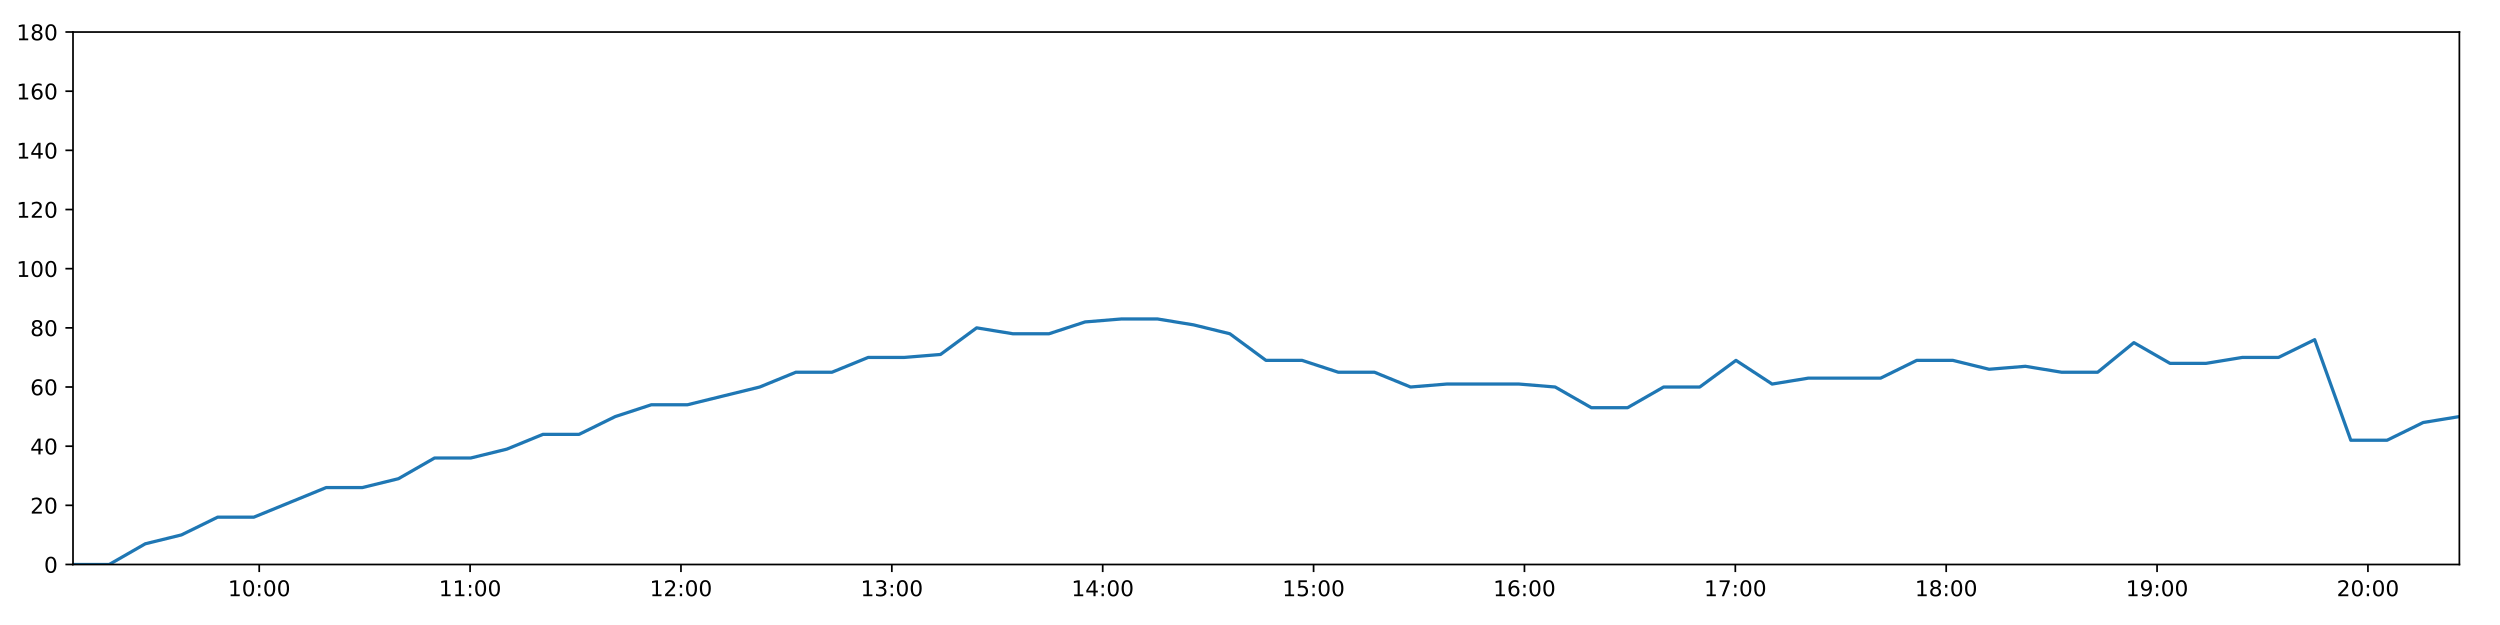
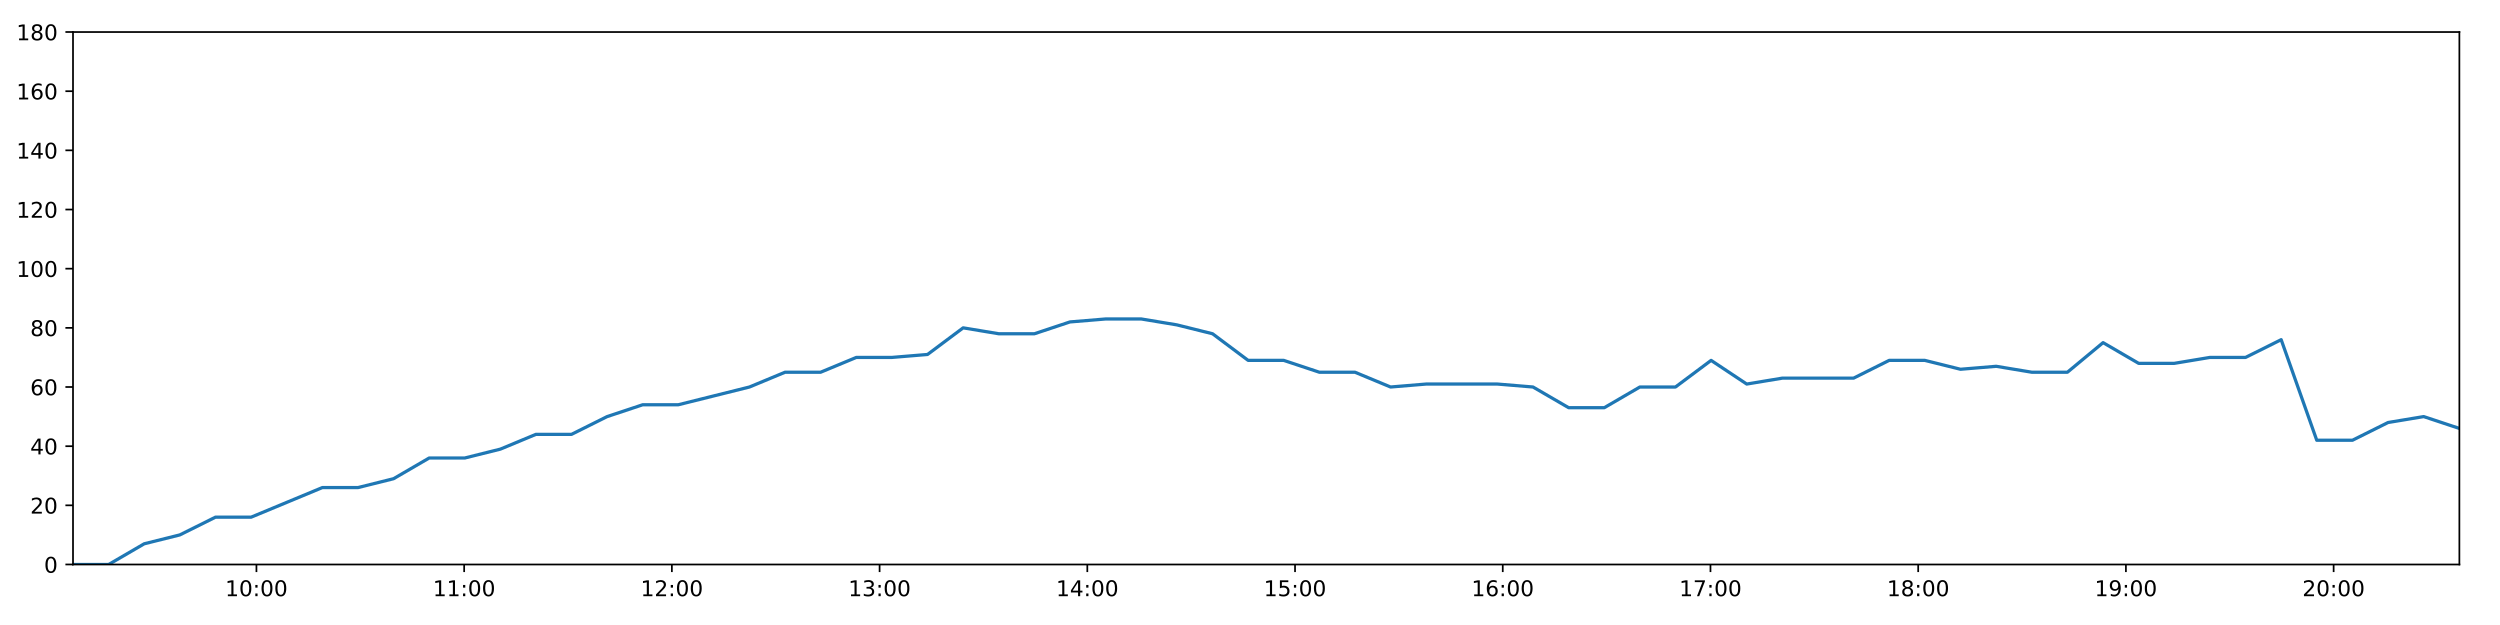
<svg xmlns="http://www.w3.org/2000/svg" xmlns:xlink="http://www.w3.org/1999/xlink" height="288pt" version="1.1" viewBox="0 0 1152 288" width="1152pt">
  <defs>
    <style type="text/css">
*{stroke-linecap:butt;stroke-linejoin:round;}
  </style>
  </defs>
  <g id="figure_1">
    <g id="patch_1">
      <path d="M 0 288  L 1152 288  L 1152 0  L 0 0  z " style="fill:#ffffff;" />
    </g>
    <g id="axes_1">
      <g id="patch_2">
        <path d="M 33.64 260.12  L 1133.28 260.12  L 1133.28 14.76  L 33.64 14.76  z " style="fill:#ffffff;" />
      </g>
      <g id="matplotlib.axis_1">
        <g id="xtick_1">
          <g id="line2d_1">
            <defs>
-               <path d="M 0 0  L 0 3.5  " id="md92d17c24f" style="stroke:#000000;stroke-width:0.8;" />
-             </defs>
-             <g>
-               <use style="stroke:#000000;stroke-width:0.8;" x="119.449" xlink:href="#md92d17c24f" y="260.12" />
+               <path d="M 0 0  L 0 3.5  " id="mabd21b4f23" style="stroke:#000000;stroke-width:0.8;" />
+             </defs>
+             <g>
+               <use style="stroke:#000000;stroke-width:0.8;" x="118.166" xlink:href="#mabd21b4f23" y="260.12" />
            </g>
          </g>
          <g id="text_1">
            <defs>
              <path d="M 12.406 8.297  L 28.516 8.297  L 28.516 63.922  L 10.984 60.406  L 10.984 69.391  L 28.422 72.906  L 38.281 72.906  L 38.281 8.297  L 54.391 8.297  L 54.391 0  L 12.406 0  z " id="DejaVuSans-49" />
              <path d="M 31.781 66.406  Q 24.172 66.406 20.328 58.906  Q 16.5 51.422 16.5 36.375  Q 16.5 21.391 20.328 13.891  Q 24.172 6.391 31.781 6.391  Q 39.453 6.391 43.281 13.891  Q 47.125 21.391 47.125 36.375  Q 47.125 51.422 43.281 58.906  Q 39.453 66.406 31.781 66.406  z M 31.781 74.219  Q 44.047 74.219 50.516 64.516  Q 56.984 54.828 56.984 36.375  Q 56.984 17.969 50.516 8.266  Q 44.047 -1.422 31.781 -1.422  Q 19.531 -1.422 13.062 8.266  Q 6.594 17.969 6.594 36.375  Q 6.594 54.828 13.062 64.516  Q 19.531 74.219 31.781 74.219  z " id="DejaVuSans-48" />
              <path d="M 11.719 12.406  L 22.016 12.406  L 22.016 0  L 11.719 0  z M 11.719 51.703  L 22.016 51.703  L 22.016 39.312  L 11.719 39.312  z " id="DejaVuSans-58" />
            </defs>
-             <g transform="translate(105.0392 274.7184)scale(0.1 -0.1)">
+             <g transform="translate(103.7566 274.7184)scale(0.1 -0.1)">
              <use xlink:href="#DejaVuSans-49" />
              <use x="63.623" xlink:href="#DejaVuSans-48" />
              <use x="127.246" xlink:href="#DejaVuSans-58" />
              <use x="160.938" xlink:href="#DejaVuSans-48" />
              <use x="224.561" xlink:href="#DejaVuSans-48" />
            </g>
          </g>
        </g>
        <g id="xtick_2">
          <g id="line2d_2">
            <g>
-               <use style="stroke:#000000;stroke-width:0.8;" x="216.618" xlink:href="#md92d17c24f" y="260.12" />
+               <use style="stroke:#000000;stroke-width:0.8;" x="213.883" xlink:href="#mabd21b4f23" y="260.12" />
            </g>
          </g>
          <g id="text_2">
-             <g transform="translate(202.2088 274.7184)scale(0.1 -0.1)">
+             <g transform="translate(199.4737 274.7184)scale(0.1 -0.1)">
              <use xlink:href="#DejaVuSans-49" />
              <use x="63.623" xlink:href="#DejaVuSans-49" />
              <use x="127.246" xlink:href="#DejaVuSans-58" />
              <use x="160.938" xlink:href="#DejaVuSans-48" />
              <use x="224.561" xlink:href="#DejaVuSans-48" />
            </g>
          </g>
        </g>
        <g id="xtick_3">
          <g id="line2d_3">
            <g>
-               <use style="stroke:#000000;stroke-width:0.8;" x="313.788" xlink:href="#md92d17c24f" y="260.12" />
+               <use style="stroke:#000000;stroke-width:0.8;" x="309.6" xlink:href="#mabd21b4f23" y="260.12" />
            </g>
          </g>
          <g id="text_3">
            <defs>
              <path d="M 19.188 8.297  L 53.609 8.297  L 53.609 0  L 7.328 0  L 7.328 8.297  Q 12.938 14.109 22.625 23.891  Q 32.328 33.688 34.812 36.531  Q 39.547 41.844 41.422 45.531  Q 43.312 49.219 43.312 52.781  Q 43.312 58.594 39.234 62.25  Q 35.156 65.922 28.609 65.922  Q 23.969 65.922 18.812 64.312  Q 13.672 62.703 7.812 59.422  L 7.812 69.391  Q 13.766 71.781 18.938 73  Q 24.125 74.219 28.422 74.219  Q 39.75 74.219 46.484 68.547  Q 53.219 62.891 53.219 53.422  Q 53.219 48.922 51.531 44.891  Q 49.859 40.875 45.406 35.406  Q 44.188 33.984 37.641 27.219  Q 31.109 20.453 19.188 8.297  z " id="DejaVuSans-50" />
            </defs>
-             <g transform="translate(299.3783 274.7184)scale(0.1 -0.1)">
+             <g transform="translate(295.1909 274.7184)scale(0.1 -0.1)">
              <use xlink:href="#DejaVuSans-49" />
              <use x="63.623" xlink:href="#DejaVuSans-50" />
              <use x="127.246" xlink:href="#DejaVuSans-58" />
              <use x="160.938" xlink:href="#DejaVuSans-48" />
              <use x="224.561" xlink:href="#DejaVuSans-48" />
            </g>
          </g>
        </g>
        <g id="xtick_4">
          <g id="line2d_4">
            <g>
-               <use style="stroke:#000000;stroke-width:0.8;" x="410.957" xlink:href="#md92d17c24f" y="260.12" />
+               <use style="stroke:#000000;stroke-width:0.8;" x="405.317" xlink:href="#mabd21b4f23" y="260.12" />
            </g>
          </g>
          <g id="text_4">
            <defs>
              <path d="M 40.578 39.312  Q 47.656 37.797 51.625 33  Q 55.609 28.219 55.609 21.188  Q 55.609 10.406 48.188 4.484  Q 40.766 -1.422 27.094 -1.422  Q 22.516 -1.422 17.656 -0.516  Q 12.797 0.391 7.625 2.203  L 7.625 11.719  Q 11.719 9.328 16.594 8.109  Q 21.484 6.891 26.812 6.891  Q 36.078 6.891 40.938 10.547  Q 45.797 14.203 45.797 21.188  Q 45.797 27.641 41.281 31.266  Q 36.766 34.906 28.719 34.906  L 20.219 34.906  L 20.219 43.016  L 29.109 43.016  Q 36.375 43.016 40.234 45.922  Q 44.094 48.828 44.094 54.297  Q 44.094 59.906 40.109 62.906  Q 36.141 65.922 28.719 65.922  Q 24.656 65.922 20.016 65.031  Q 15.375 64.156 9.812 62.312  L 9.812 71.094  Q 15.438 72.656 20.344 73.438  Q 25.25 74.219 29.594 74.219  Q 40.828 74.219 47.359 69.109  Q 53.906 64.016 53.906 55.328  Q 53.906 49.266 50.438 45.094  Q 46.969 40.922 40.578 39.312  z " id="DejaVuSans-51" />
            </defs>
-             <g transform="translate(396.5479 274.7184)scale(0.1 -0.1)">
+             <g transform="translate(390.908 274.7184)scale(0.1 -0.1)">
              <use xlink:href="#DejaVuSans-49" />
              <use x="63.623" xlink:href="#DejaVuSans-51" />
              <use x="127.246" xlink:href="#DejaVuSans-58" />
              <use x="160.938" xlink:href="#DejaVuSans-48" />
              <use x="224.561" xlink:href="#DejaVuSans-48" />
            </g>
          </g>
        </g>
        <g id="xtick_5">
          <g id="line2d_5">
            <g>
-               <use style="stroke:#000000;stroke-width:0.8;" x="508.127" xlink:href="#md92d17c24f" y="260.12" />
+               <use style="stroke:#000000;stroke-width:0.8;" x="501.034" xlink:href="#mabd21b4f23" y="260.12" />
            </g>
          </g>
          <g id="text_5">
            <defs>
              <path d="M 37.797 64.312  L 12.891 25.391  L 37.797 25.391  z M 35.203 72.906  L 47.609 72.906  L 47.609 25.391  L 58.016 25.391  L 58.016 17.188  L 47.609 17.188  L 47.609 0  L 37.797 0  L 37.797 17.188  L 4.891 17.188  L 4.891 26.703  z " id="DejaVuSans-52" />
            </defs>
-             <g transform="translate(493.7174 274.7184)scale(0.1 -0.1)">
+             <g transform="translate(486.6251 274.7184)scale(0.1 -0.1)">
              <use xlink:href="#DejaVuSans-49" />
              <use x="63.623" xlink:href="#DejaVuSans-52" />
              <use x="127.246" xlink:href="#DejaVuSans-58" />
              <use x="160.938" xlink:href="#DejaVuSans-48" />
              <use x="224.561" xlink:href="#DejaVuSans-48" />
            </g>
          </g>
        </g>
        <g id="xtick_6">
          <g id="line2d_6">
            <g>
-               <use style="stroke:#000000;stroke-width:0.8;" x="605.296" xlink:href="#md92d17c24f" y="260.12" />
+               <use style="stroke:#000000;stroke-width:0.8;" x="596.752" xlink:href="#mabd21b4f23" y="260.12" />
            </g>
          </g>
          <g id="text_6">
            <defs>
              <path d="M 10.797 72.906  L 49.516 72.906  L 49.516 64.594  L 19.828 64.594  L 19.828 46.734  Q 21.969 47.469 24.109 47.828  Q 26.266 48.188 28.422 48.188  Q 40.625 48.188 47.75 41.5  Q 54.891 34.812 54.891 23.391  Q 54.891 11.625 47.562 5.094  Q 40.234 -1.422 26.906 -1.422  Q 22.312 -1.422 17.547 -0.641  Q 12.797 0.141 7.719 1.703  L 7.719 11.625  Q 12.109 9.234 16.797 8.062  Q 21.484 6.891 26.703 6.891  Q 35.156 6.891 40.078 11.328  Q 45.016 15.766 45.016 23.391  Q 45.016 31 40.078 35.438  Q 35.156 39.891 26.703 39.891  Q 22.75 39.891 18.812 39.016  Q 14.891 38.141 10.797 36.281  z " id="DejaVuSans-53" />
            </defs>
-             <g transform="translate(590.887 274.7184)scale(0.1 -0.1)">
+             <g transform="translate(582.3422 274.7184)scale(0.1 -0.1)">
              <use xlink:href="#DejaVuSans-49" />
              <use x="63.623" xlink:href="#DejaVuSans-53" />
              <use x="127.246" xlink:href="#DejaVuSans-58" />
              <use x="160.938" xlink:href="#DejaVuSans-48" />
              <use x="224.561" xlink:href="#DejaVuSans-48" />
            </g>
          </g>
        </g>
        <g id="xtick_7">
          <g id="line2d_7">
            <g>
-               <use style="stroke:#000000;stroke-width:0.8;" x="702.466" xlink:href="#md92d17c24f" y="260.12" />
+               <use style="stroke:#000000;stroke-width:0.8;" x="692.469" xlink:href="#mabd21b4f23" y="260.12" />
            </g>
          </g>
          <g id="text_7">
            <defs>
              <path d="M 33.016 40.375  Q 26.375 40.375 22.484 35.828  Q 18.609 31.297 18.609 23.391  Q 18.609 15.531 22.484 10.953  Q 26.375 6.391 33.016 6.391  Q 39.656 6.391 43.531 10.953  Q 47.406 15.531 47.406 23.391  Q 47.406 31.297 43.531 35.828  Q 39.656 40.375 33.016 40.375  z M 52.594 71.297  L 52.594 62.312  Q 48.875 64.062 45.094 64.984  Q 41.312 65.922 37.594 65.922  Q 27.828 65.922 22.672 59.328  Q 17.531 52.734 16.797 39.406  Q 19.672 43.656 24.016 45.922  Q 28.375 48.188 33.594 48.188  Q 44.578 48.188 50.953 41.516  Q 57.328 34.859 57.328 23.391  Q 57.328 12.156 50.688 5.359  Q 44.047 -1.422 33.016 -1.422  Q 20.359 -1.422 13.672 8.266  Q 6.984 17.969 6.984 36.375  Q 6.984 53.656 15.188 63.938  Q 23.391 74.219 37.203 74.219  Q 40.922 74.219 44.703 73.484  Q 48.484 72.75 52.594 71.297  z " id="DejaVuSans-54" />
            </defs>
-             <g transform="translate(688.0565 274.7184)scale(0.1 -0.1)">
+             <g transform="translate(678.0593 274.7184)scale(0.1 -0.1)">
              <use xlink:href="#DejaVuSans-49" />
              <use x="63.623" xlink:href="#DejaVuSans-54" />
              <use x="127.246" xlink:href="#DejaVuSans-58" />
              <use x="160.938" xlink:href="#DejaVuSans-48" />
              <use x="224.561" xlink:href="#DejaVuSans-48" />
            </g>
          </g>
        </g>
        <g id="xtick_8">
          <g id="line2d_8">
            <g>
-               <use style="stroke:#000000;stroke-width:0.8;" x="799.635" xlink:href="#md92d17c24f" y="260.12" />
+               <use style="stroke:#000000;stroke-width:0.8;" x="788.186" xlink:href="#mabd21b4f23" y="260.12" />
            </g>
          </g>
          <g id="text_8">
            <defs>
              <path d="M 8.203 72.906  L 55.078 72.906  L 55.078 68.703  L 28.609 0  L 18.312 0  L 43.219 64.594  L 8.203 64.594  z " id="DejaVuSans-55" />
            </defs>
-             <g transform="translate(785.2261 274.7184)scale(0.1 -0.1)">
+             <g transform="translate(773.7764 274.7184)scale(0.1 -0.1)">
              <use xlink:href="#DejaVuSans-49" />
              <use x="63.623" xlink:href="#DejaVuSans-55" />
              <use x="127.246" xlink:href="#DejaVuSans-58" />
              <use x="160.938" xlink:href="#DejaVuSans-48" />
              <use x="224.561" xlink:href="#DejaVuSans-48" />
            </g>
          </g>
        </g>
        <g id="xtick_9">
          <g id="line2d_9">
            <g>
-               <use style="stroke:#000000;stroke-width:0.8;" x="896.805" xlink:href="#md92d17c24f" y="260.12" />
+               <use style="stroke:#000000;stroke-width:0.8;" x="883.903" xlink:href="#mabd21b4f23" y="260.12" />
            </g>
          </g>
          <g id="text_9">
            <defs>
              <path d="M 31.781 34.625  Q 24.75 34.625 20.719 30.859  Q 16.703 27.094 16.703 20.516  Q 16.703 13.922 20.719 10.156  Q 24.75 6.391 31.781 6.391  Q 38.812 6.391 42.859 10.172  Q 46.922 13.969 46.922 20.516  Q 46.922 27.094 42.891 30.859  Q 38.875 34.625 31.781 34.625  z M 21.922 38.812  Q 15.578 40.375 12.031 44.719  Q 8.5 49.078 8.5 55.328  Q 8.5 64.062 14.719 69.141  Q 20.953 74.219 31.781 74.219  Q 42.672 74.219 48.875 69.141  Q 55.078 64.062 55.078 55.328  Q 55.078 49.078 51.531 44.719  Q 48 40.375 41.703 38.812  Q 48.828 37.156 52.797 32.312  Q 56.781 27.484 56.781 20.516  Q 56.781 9.906 50.312 4.234  Q 43.844 -1.422 31.781 -1.422  Q 19.734 -1.422 13.25 4.234  Q 6.781 9.906 6.781 20.516  Q 6.781 27.484 10.781 32.312  Q 14.797 37.156 21.922 38.812  z M 18.312 54.391  Q 18.312 48.734 21.844 45.562  Q 25.391 42.391 31.781 42.391  Q 38.141 42.391 41.719 45.562  Q 45.312 48.734 45.312 54.391  Q 45.312 60.062 41.719 63.234  Q 38.141 66.406 31.781 66.406  Q 25.391 66.406 21.844 63.234  Q 18.312 60.062 18.312 54.391  z " id="DejaVuSans-56" />
            </defs>
-             <g transform="translate(882.3956 274.7184)scale(0.1 -0.1)">
+             <g transform="translate(869.4935 274.7184)scale(0.1 -0.1)">
              <use xlink:href="#DejaVuSans-49" />
              <use x="63.623" xlink:href="#DejaVuSans-56" />
              <use x="127.246" xlink:href="#DejaVuSans-58" />
              <use x="160.938" xlink:href="#DejaVuSans-48" />
              <use x="224.561" xlink:href="#DejaVuSans-48" />
            </g>
          </g>
        </g>
        <g id="xtick_10">
          <g id="line2d_10">
            <g>
-               <use style="stroke:#000000;stroke-width:0.8;" x="993.975" xlink:href="#md92d17c24f" y="260.12" />
+               <use style="stroke:#000000;stroke-width:0.8;" x="979.62" xlink:href="#mabd21b4f23" y="260.12" />
            </g>
          </g>
          <g id="text_10">
            <defs>
              <path d="M 10.984 1.516  L 10.984 10.5  Q 14.703 8.734 18.5 7.812  Q 22.312 6.891 25.984 6.891  Q 35.75 6.891 40.891 13.453  Q 46.047 20.016 46.781 33.406  Q 43.953 29.203 39.594 26.953  Q 35.25 24.703 29.984 24.703  Q 19.047 24.703 12.672 31.312  Q 6.297 37.938 6.297 49.422  Q 6.297 60.641 12.938 67.422  Q 19.578 74.219 30.609 74.219  Q 43.266 74.219 49.922 64.516  Q 56.594 54.828 56.594 36.375  Q 56.594 19.141 48.406 8.859  Q 40.234 -1.422 26.422 -1.422  Q 22.703 -1.422 18.891 -0.688  Q 15.094 0.047 10.984 1.516  z M 30.609 32.422  Q 37.25 32.422 41.125 36.953  Q 45.016 41.5 45.016 49.422  Q 45.016 57.281 41.125 61.844  Q 37.25 66.406 30.609 66.406  Q 23.969 66.406 20.094 61.844  Q 16.219 57.281 16.219 49.422  Q 16.219 41.5 20.094 36.953  Q 23.969 32.422 30.609 32.422  z " id="DejaVuSans-57" />
            </defs>
-             <g transform="translate(979.5652 274.7184)scale(0.1 -0.1)">
+             <g transform="translate(965.2106 274.7184)scale(0.1 -0.1)">
              <use xlink:href="#DejaVuSans-49" />
              <use x="63.623" xlink:href="#DejaVuSans-57" />
              <use x="127.246" xlink:href="#DejaVuSans-58" />
              <use x="160.938" xlink:href="#DejaVuSans-48" />
              <use x="224.561" xlink:href="#DejaVuSans-48" />
            </g>
          </g>
        </g>
        <g id="xtick_11">
          <g id="line2d_11">
            <g>
-               <use style="stroke:#000000;stroke-width:0.8;" x="1091.144" xlink:href="#md92d17c24f" y="260.12" />
+               <use style="stroke:#000000;stroke-width:0.8;" x="1075.337" xlink:href="#mabd21b4f23" y="260.12" />
            </g>
          </g>
          <g id="text_11">
-             <g transform="translate(1076.735 274.7184)scale(0.1 -0.1)">
+             <g transform="translate(1060.928 274.7184)scale(0.1 -0.1)">
              <use xlink:href="#DejaVuSans-50" />
              <use x="63.623" xlink:href="#DejaVuSans-48" />
              <use x="127.246" xlink:href="#DejaVuSans-58" />
              <use x="160.938" xlink:href="#DejaVuSans-48" />
              <use x="224.561" xlink:href="#DejaVuSans-48" />
            </g>
          </g>
        </g>
      </g>
      <g id="matplotlib.axis_2">
        <g id="ytick_1">
          <g id="line2d_12">
            <defs>
-               <path d="M 0 0  L -3.5 0  " id="mc5c53a47eb" style="stroke:#000000;stroke-width:0.8;" />
-             </defs>
-             <g>
-               <use style="stroke:#000000;stroke-width:0.8;" x="33.64" xlink:href="#mc5c53a47eb" y="260.12" />
+               <path d="M 0 0  L -3.5 0  " id="mfe82d0c0c6" style="stroke:#000000;stroke-width:0.8;" />
+             </defs>
+             <g>
+               <use style="stroke:#000000;stroke-width:0.8;" x="33.64" xlink:href="#mfe82d0c0c6" y="260.12" />
            </g>
          </g>
          <g id="text_12">
            <g transform="translate(20.2775 263.9192)scale(0.1 -0.1)">
              <use xlink:href="#DejaVuSans-48" />
            </g>
          </g>
        </g>
        <g id="ytick_2">
          <g id="line2d_13">
            <g>
-               <use style="stroke:#000000;stroke-width:0.8;" x="33.64" xlink:href="#mc5c53a47eb" y="232.858" />
+               <use style="stroke:#000000;stroke-width:0.8;" x="33.64" xlink:href="#mfe82d0c0c6" y="232.858" />
            </g>
          </g>
          <g id="text_13">
            <g transform="translate(13.915 236.657)scale(0.1 -0.1)">
              <use xlink:href="#DejaVuSans-50" />
              <use x="63.623" xlink:href="#DejaVuSans-48" />
            </g>
          </g>
        </g>
        <g id="ytick_3">
          <g id="line2d_14">
            <g>
-               <use style="stroke:#000000;stroke-width:0.8;" x="33.64" xlink:href="#mc5c53a47eb" y="205.596" />
+               <use style="stroke:#000000;stroke-width:0.8;" x="33.64" xlink:href="#mfe82d0c0c6" y="205.596" />
            </g>
          </g>
          <g id="text_14">
            <g transform="translate(13.915 209.3948)scale(0.1 -0.1)">
              <use xlink:href="#DejaVuSans-52" />
              <use x="63.623" xlink:href="#DejaVuSans-48" />
            </g>
          </g>
        </g>
        <g id="ytick_4">
          <g id="line2d_15">
            <g>
-               <use style="stroke:#000000;stroke-width:0.8;" x="33.64" xlink:href="#mc5c53a47eb" y="178.333" />
+               <use style="stroke:#000000;stroke-width:0.8;" x="33.64" xlink:href="#mfe82d0c0c6" y="178.333" />
            </g>
          </g>
          <g id="text_15">
            <g transform="translate(13.915 182.1326)scale(0.1 -0.1)">
              <use xlink:href="#DejaVuSans-54" />
              <use x="63.623" xlink:href="#DejaVuSans-48" />
            </g>
          </g>
        </g>
        <g id="ytick_5">
          <g id="line2d_16">
            <g>
-               <use style="stroke:#000000;stroke-width:0.8;" x="33.64" xlink:href="#mc5c53a47eb" y="151.071" />
+               <use style="stroke:#000000;stroke-width:0.8;" x="33.64" xlink:href="#mfe82d0c0c6" y="151.071" />
            </g>
          </g>
          <g id="text_16">
            <g transform="translate(13.915 154.8703)scale(0.1 -0.1)">
              <use xlink:href="#DejaVuSans-56" />
              <use x="63.623" xlink:href="#DejaVuSans-48" />
            </g>
          </g>
        </g>
        <g id="ytick_6">
          <g id="line2d_17">
            <g>
-               <use style="stroke:#000000;stroke-width:0.8;" x="33.64" xlink:href="#mc5c53a47eb" y="123.809" />
+               <use style="stroke:#000000;stroke-width:0.8;" x="33.64" xlink:href="#mfe82d0c0c6" y="123.809" />
            </g>
          </g>
          <g id="text_17">
            <g transform="translate(7.5525 127.6081)scale(0.1 -0.1)">
              <use xlink:href="#DejaVuSans-49" />
              <use x="63.623" xlink:href="#DejaVuSans-48" />
              <use x="127.246" xlink:href="#DejaVuSans-48" />
            </g>
          </g>
        </g>
        <g id="ytick_7">
          <g id="line2d_18">
            <g>
-               <use style="stroke:#000000;stroke-width:0.8;" x="33.64" xlink:href="#mc5c53a47eb" y="96.547" />
+               <use style="stroke:#000000;stroke-width:0.8;" x="33.64" xlink:href="#mfe82d0c0c6" y="96.547" />
            </g>
          </g>
          <g id="text_18">
            <g transform="translate(7.5525 100.3459)scale(0.1 -0.1)">
              <use xlink:href="#DejaVuSans-49" />
              <use x="63.623" xlink:href="#DejaVuSans-50" />
              <use x="127.246" xlink:href="#DejaVuSans-48" />
            </g>
          </g>
        </g>
        <g id="ytick_8">
          <g id="line2d_19">
            <g>
-               <use style="stroke:#000000;stroke-width:0.8;" x="33.64" xlink:href="#mc5c53a47eb" y="69.284" />
+               <use style="stroke:#000000;stroke-width:0.8;" x="33.64" xlink:href="#mfe82d0c0c6" y="69.284" />
            </g>
          </g>
          <g id="text_19">
            <g transform="translate(7.5525 73.08366)scale(0.1 -0.1)">
              <use xlink:href="#DejaVuSans-49" />
              <use x="63.623" xlink:href="#DejaVuSans-52" />
              <use x="127.246" xlink:href="#DejaVuSans-48" />
            </g>
          </g>
        </g>
        <g id="ytick_9">
          <g id="line2d_20">
            <g>
-               <use style="stroke:#000000;stroke-width:0.8;" x="33.64" xlink:href="#mc5c53a47eb" y="42.022" />
+               <use style="stroke:#000000;stroke-width:0.8;" x="33.64" xlink:href="#mfe82d0c0c6" y="42.022" />
            </g>
          </g>
          <g id="text_20">
            <g transform="translate(7.5525 45.82144)scale(0.1 -0.1)">
              <use xlink:href="#DejaVuSans-49" />
              <use x="63.623" xlink:href="#DejaVuSans-54" />
              <use x="127.246" xlink:href="#DejaVuSans-48" />
            </g>
          </g>
        </g>
        <g id="ytick_10">
          <g id="line2d_21">
            <g>
-               <use style="stroke:#000000;stroke-width:0.8;" x="33.64" xlink:href="#mc5c53a47eb" y="14.76" />
+               <use style="stroke:#000000;stroke-width:0.8;" x="33.64" xlink:href="#mfe82d0c0c6" y="14.76" />
            </g>
          </g>
          <g id="text_21">
            <g transform="translate(7.5525 18.55922)scale(0.1 -0.1)">
              <use xlink:href="#DejaVuSans-49" />
              <use x="63.623" xlink:href="#DejaVuSans-56" />
              <use x="127.246" xlink:href="#DejaVuSans-48" />
            </g>
          </g>
        </g>
      </g>
      <g id="line2d_22">
-         <path clip-path="url(#p676ba18959)" d="M 33.64 260.12  L 50.303 260.12  L 66.948 250.578  L 83.602 246.489  L 100.283 238.31  L 116.966 238.31  L 133.62 231.495  L 150.269 224.679  L 166.937 224.679  L 183.586 220.59  L 200.243 211.048  L 216.9 211.048  L 233.554 206.959  L 250.2 200.143  L 266.846 200.143  L 283.494 191.964  L 300.139 186.512  L 316.78 186.512  L 333.435 182.423  L 350.084 178.333  L 366.736 171.518  L 383.382 171.518  L 400.062 164.702  L 416.705 164.702  L 433.384 163.339  L 450.044 151.071  L 466.714 153.797  L 483.372 153.797  L 500.017 148.345  L 516.699 146.982  L 533.382 146.982  L 550.036 149.708  L 566.719 153.797  L 583.361 166.065  L 600.015 166.065  L 616.664 171.518  L 633.324 171.518  L 649.984 178.333  L 666.635 176.97  L 683.291 176.97  L 699.968 176.97  L 716.614 178.333  L 733.303 187.875  L 749.958 187.875  L 766.6 178.333  L 783.258 178.333  L 799.935 166.065  L 816.596 176.97  L 833.271 174.244  L 849.934 174.244  L 866.587 174.244  L 883.228 166.065  L 899.908 166.065  L 916.595 170.155  L 933.267 168.792  L 949.943 171.518  L 966.614 171.518  L 983.289 157.887  L 999.932 167.428  L 1016.61 167.428  L 1033.261 164.702  L 1049.944 164.702  L 1066.605 156.524  L 1083.253 202.869  L 1099.942 202.869  L 1116.603 194.691  L 1133.28 191.964  " style="fill:none;stroke:#1f77b4;stroke-linecap:square;stroke-width:1.5;" />
+         <path clip-path="url(#p22cecb667c)" d="M 33.64 260.12  L 50.054 260.12  L 66.45 250.578  L 82.855 246.489  L 99.287 238.31  L 115.721 238.31  L 132.125 231.495  L 148.526 224.679  L 164.945 224.679  L 181.345 220.59  L 197.753 211.048  L 214.16 211.048  L 230.565 206.959  L 246.963 200.143  L 263.361 200.143  L 279.76 191.964  L 296.156 186.512  L 312.548 186.512  L 328.954 182.423  L 345.354 178.333  L 361.757 171.518  L 378.155 171.518  L 394.585 164.702  L 410.979 164.702  L 427.409 163.339  L 443.82 151.071  L 460.241 153.797  L 476.65 153.797  L 493.046 148.345  L 509.478 146.982  L 525.912 146.982  L 542.318 149.708  L 558.751 153.797  L 575.144 166.065  L 591.549 166.065  L 607.95 171.518  L 624.36 171.518  L 640.771 178.333  L 657.174 176.97  L 673.581 176.97  L 690.008 176.97  L 706.406 178.333  L 722.845 187.875  L 739.25 187.875  L 755.645 178.333  L 772.054 178.333  L 788.48 166.065  L 804.893 176.97  L 821.319 174.244  L 837.732 174.244  L 854.137 174.244  L 870.529 166.065  L 886.96 166.065  L 903.397 170.155  L 919.82 168.792  L 936.247 171.518  L 952.668 171.518  L 969.095 157.887  L 985.488 167.428  L 1001.918 167.428  L 1018.32 164.702  L 1034.752 164.702  L 1051.164 156.524  L 1067.564 202.869  L 1084.004 202.869  L 1100.416 194.691  L 1116.843 191.964  L 1133.28 197.417  " style="fill:none;stroke:#1f77b4;stroke-linecap:square;stroke-width:1.5;" />
      </g>
      <g id="patch_3">
        <path d="M 33.64 260.12  L 33.64 14.76  " style="fill:none;stroke:#000000;stroke-linecap:square;stroke-linejoin:miter;stroke-width:0.8;" />
      </g>
      <g id="patch_4">
        <path d="M 1133.28 260.12  L 1133.28 14.76  " style="fill:none;stroke:#000000;stroke-linecap:square;stroke-linejoin:miter;stroke-width:0.8;" />
      </g>
      <g id="patch_5">
        <path d="M 33.64 260.12  L 1133.28 260.12  " style="fill:none;stroke:#000000;stroke-linecap:square;stroke-linejoin:miter;stroke-width:0.8;" />
      </g>
      <g id="patch_6">
        <path d="M 33.64 14.76  L 1133.28 14.76  " style="fill:none;stroke:#000000;stroke-linecap:square;stroke-linejoin:miter;stroke-width:0.8;" />
      </g>
    </g>
  </g>
  <defs>
-     <clipPath id="p676ba18959">
+     <clipPath id="p22cecb667c">
      <rect height="245.36" width="1099.64" x="33.64" y="14.76" />
    </clipPath>
  </defs>
</svg>
